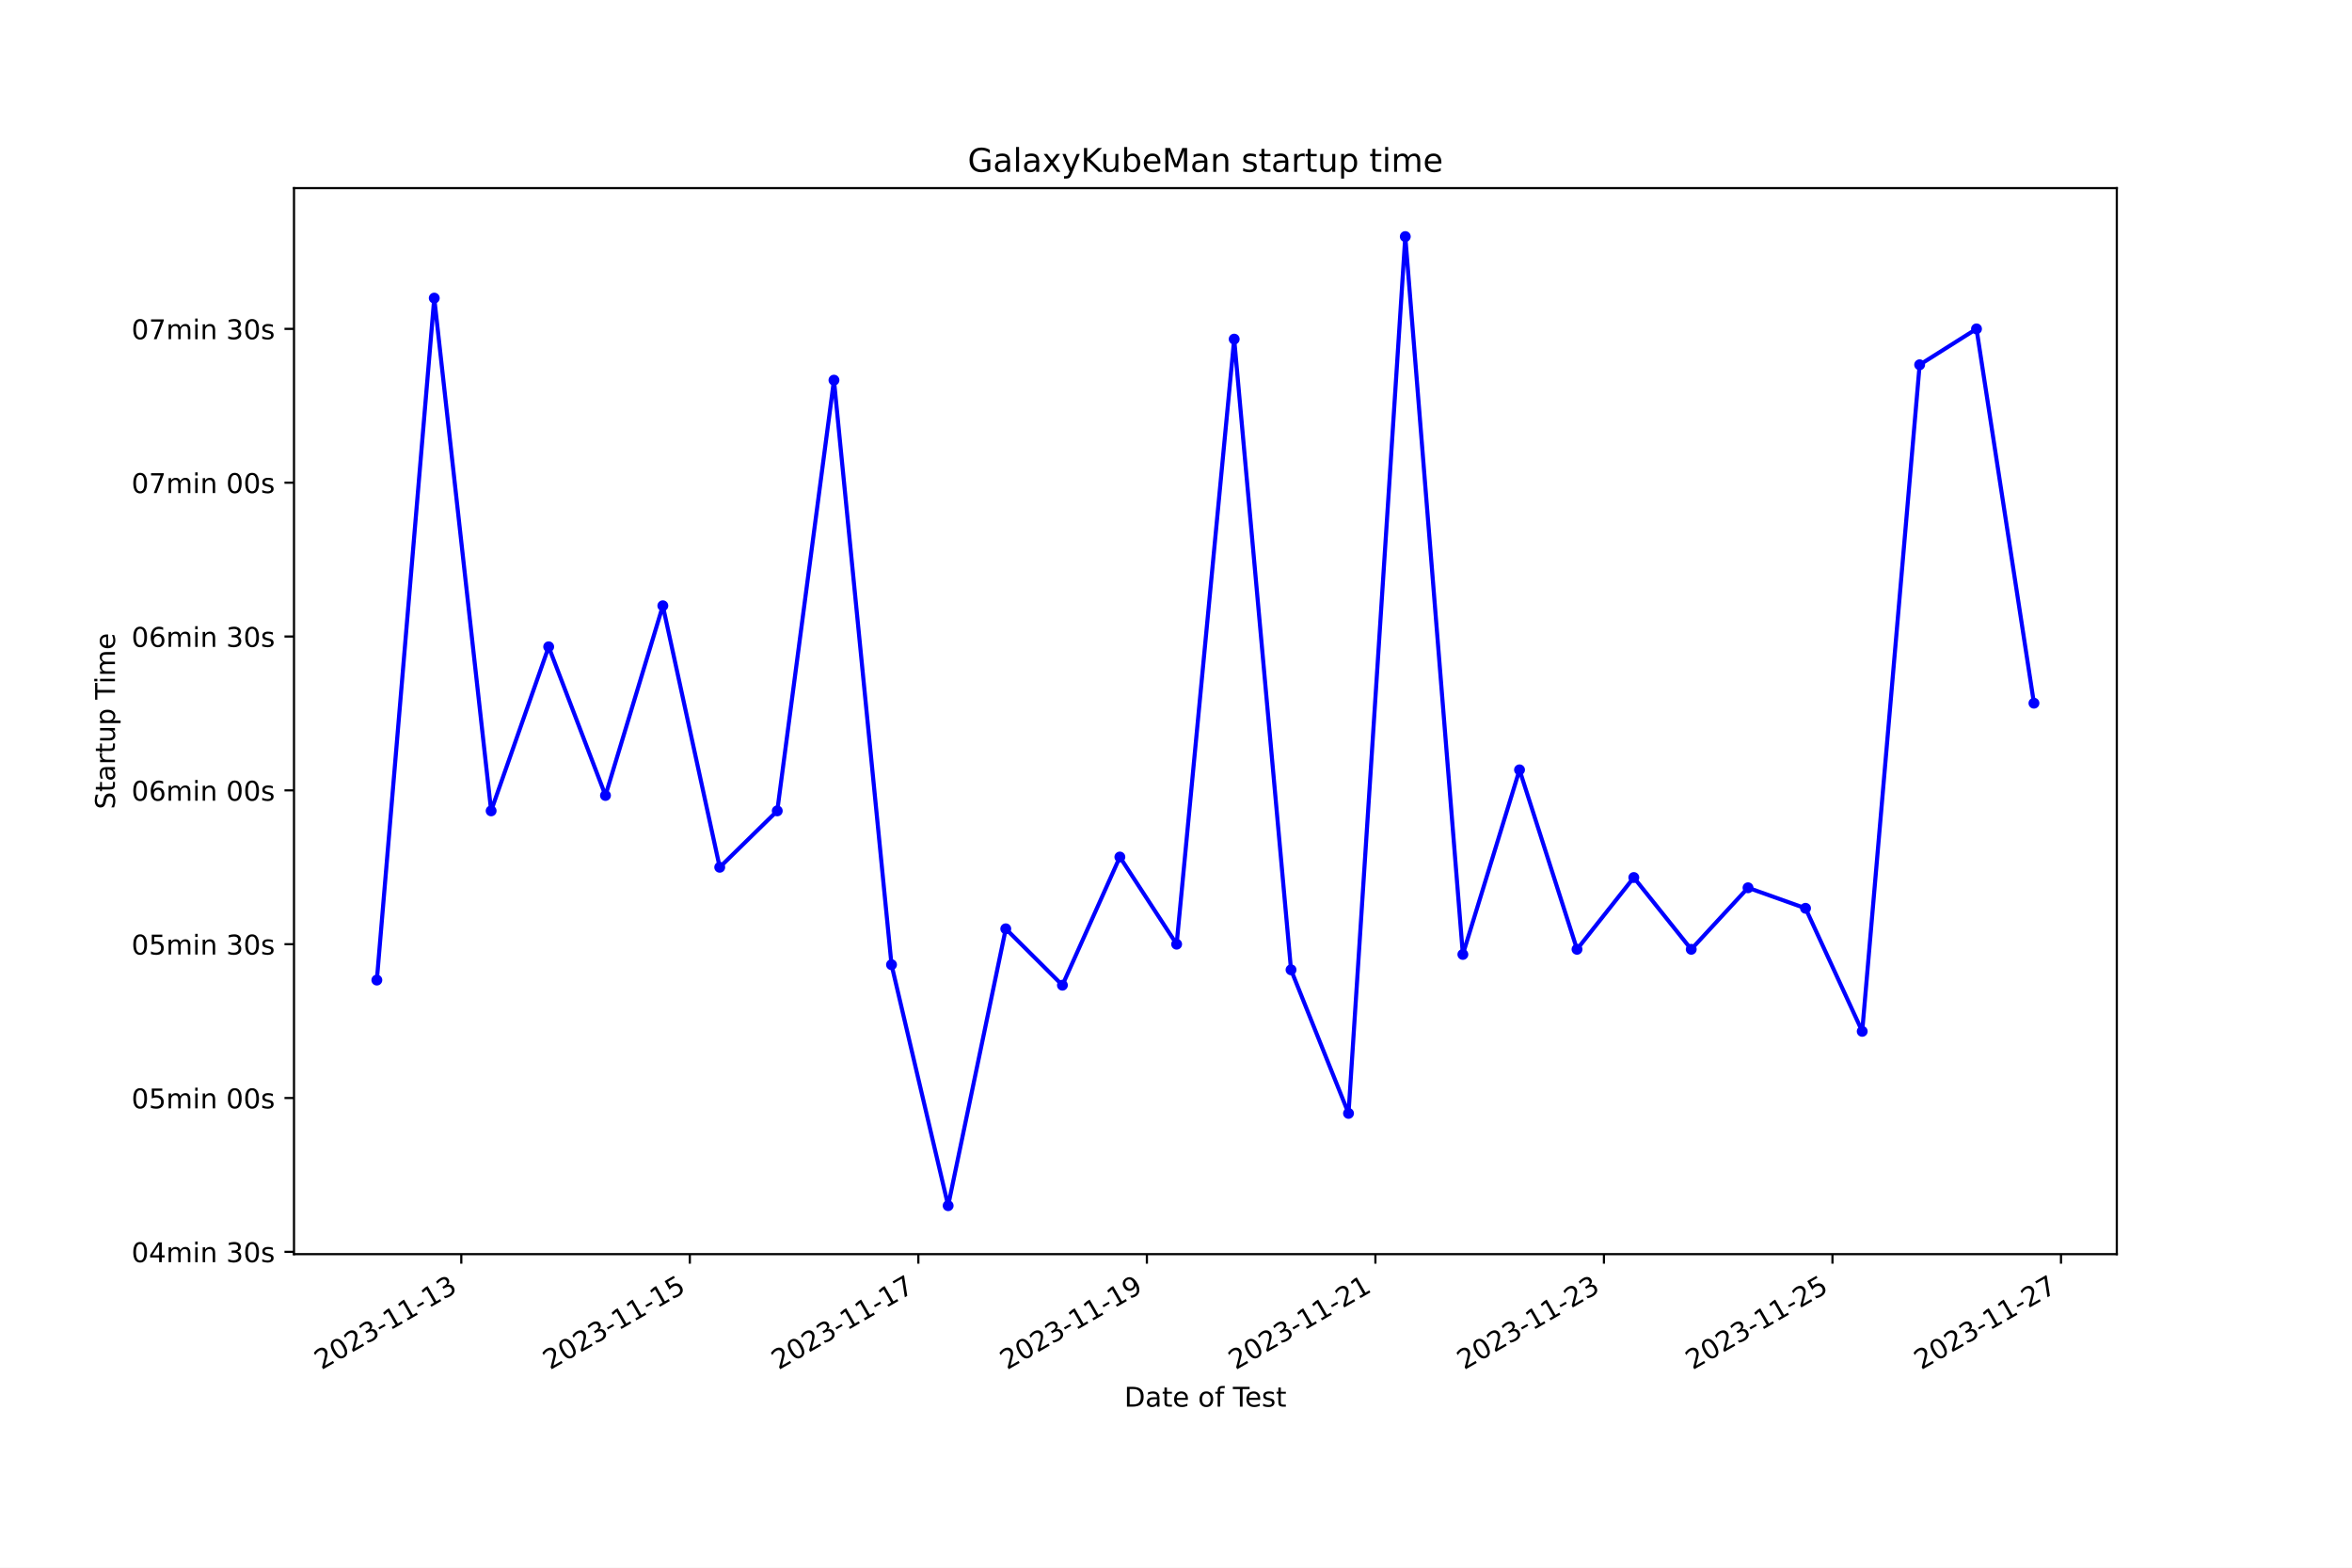
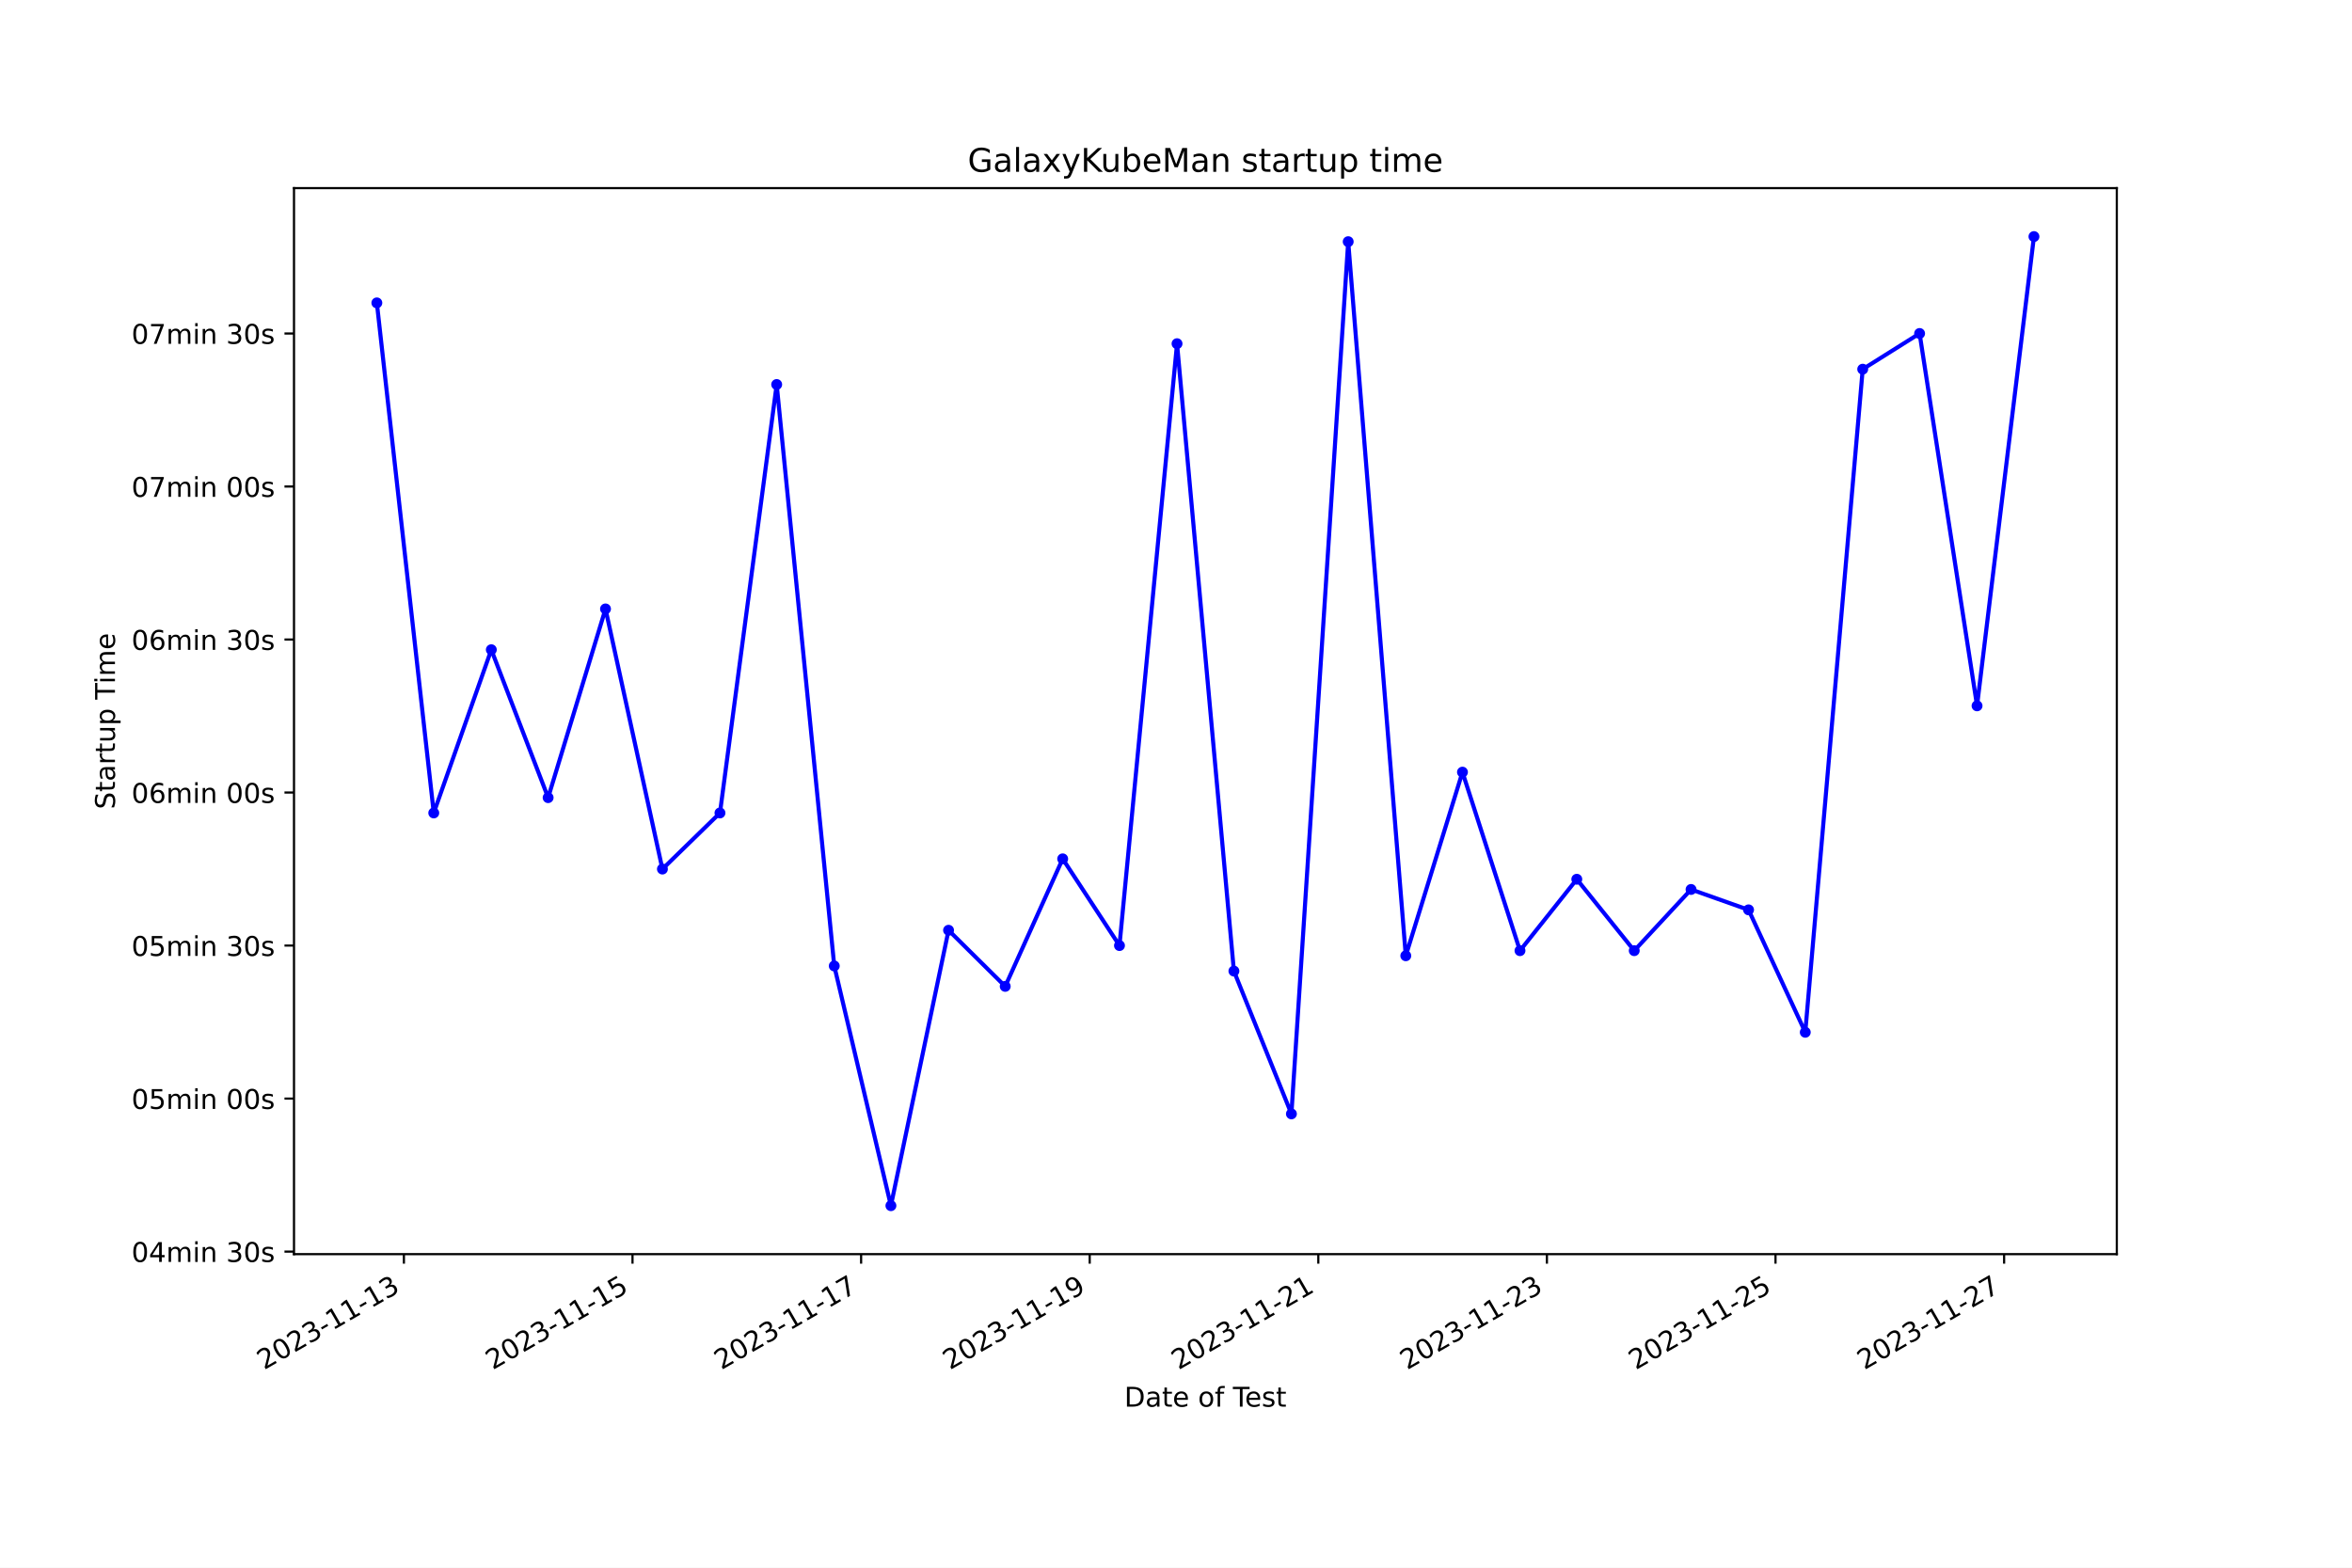
<svg xmlns="http://www.w3.org/2000/svg" xmlns:xlink="http://www.w3.org/1999/xlink" width="864pt" height="576pt" viewBox="0 0 864 576" version="1.1">
  <defs>
    <style type="text/css">*{stroke-linejoin: round; stroke-linecap: butt}</style>
  </defs>
  <g id="figure_1">
    <g id="patch_1">
      <path d="M 0 576  L 864 576  L 864 0  L 0 0  z " style="fill: #ffffff" />
    </g>
    <g id="axes_1">
      <g id="patch_2">
        <path d="M 108 460.8  L 777.6 460.8  L 777.6 69.12  L 108 69.12  z " style="fill: #ffffff" />
      </g>
      <g id="matplotlib.axis_1">
        <g id="xtick_1">
          <g id="line2d_1">
            <defs>
-               <path id="m7577841c46" d="M 0 0  L 0 3.5  " style="stroke: #000000; stroke-width: 0.8" />
+               <path id="m3903ec6f64" d="M 0 0  L 0 3.5  " style="stroke: #000000; stroke-width: 0.8" />
            </defs>
            <g>
-               <use xlink:href="#m7577841c46" x="169.455" y="460.8" style="stroke: #000000; stroke-width: 0.8" />
+               <use xlink:href="#m3903ec6f64" x="148.374" y="460.8" style="stroke: #000000; stroke-width: 0.8" />
            </g>
          </g>
          <g id="text_1">
-             <g transform="translate(118.0859 503.4383) rotate(-30) scale(0.1 -0.1)">
+             <g transform="translate(97.00456 503.4383) rotate(-30) scale(0.1 -0.1)">
              <defs>
                <path id="DejaVuSans-32" d="M 1228 531  L 3431 531  L 3431 0  L 469 0  L 469 531  Q 828 903 1448 1529  Q 2069 2156 2228 2338  Q 2531 2678 2651 2914  Q 2772 3150 2772 3378  Q 2772 3750 2511 3984  Q 2250 4219 1831 4219  Q 1534 4219 1204 4116  Q 875 4013 500 3803  L 500 4441  Q 881 4594 1212 4672  Q 1544 4750 1819 4750  Q 2544 4750 2975 4387  Q 3406 4025 3406 3419  Q 3406 3131 3298 2873  Q 3191 2616 2906 2266  Q 2828 2175 2409 1742  Q 1991 1309 1228 531  z " transform="scale(0.015625)" />
                <path id="DejaVuSans-30" d="M 2034 4250  Q 1547 4250 1301 3770  Q 1056 3291 1056 2328  Q 1056 1369 1301 889  Q 1547 409 2034 409  Q 2525 409 2770 889  Q 3016 1369 3016 2328  Q 3016 3291 2770 3770  Q 2525 4250 2034 4250  z M 2034 4750  Q 2819 4750 3233 4129  Q 3647 3509 3647 2328  Q 3647 1150 3233 529  Q 2819 -91 2034 -91  Q 1250 -91 836 529  Q 422 1150 422 2328  Q 422 3509 836 4129  Q 1250 4750 2034 4750  z " transform="scale(0.015625)" />
                <path id="DejaVuSans-33" d="M 2597 2516  Q 3050 2419 3304 2112  Q 3559 1806 3559 1356  Q 3559 666 3084 287  Q 2609 -91 1734 -91  Q 1441 -91 1130 -33  Q 819 25 488 141  L 488 750  Q 750 597 1062 519  Q 1375 441 1716 441  Q 2309 441 2620 675  Q 2931 909 2931 1356  Q 2931 1769 2642 2001  Q 2353 2234 1838 2234  L 1294 2234  L 1294 2753  L 1863 2753  Q 2328 2753 2575 2939  Q 2822 3125 2822 3475  Q 2822 3834 2567 4026  Q 2313 4219 1838 4219  Q 1578 4219 1281 4162  Q 984 4106 628 3988  L 628 4550  Q 988 4650 1302 4700  Q 1616 4750 1894 4750  Q 2613 4750 3031 4423  Q 3450 4097 3450 3541  Q 3450 3153 3228 2886  Q 3006 2619 2597 2516  z " transform="scale(0.015625)" />
                <path id="DejaVuSans-2d" d="M 313 2009  L 1997 2009  L 1997 1497  L 313 1497  L 313 2009  z " transform="scale(0.015625)" />
                <path id="DejaVuSans-31" d="M 794 531  L 1825 531  L 1825 4091  L 703 3866  L 703 4441  L 1819 4666  L 2450 4666  L 2450 531  L 3481 531  L 3481 0  L 794 0  L 794 531  z " transform="scale(0.015625)" />
              </defs>
              <use xlink:href="#DejaVuSans-32" />
              <use xlink:href="#DejaVuSans-30" x="63.623" />
              <use xlink:href="#DejaVuSans-32" x="127.246" />
              <use xlink:href="#DejaVuSans-33" x="190.869" />
              <use xlink:href="#DejaVuSans-2d" x="254.492" />
              <use xlink:href="#DejaVuSans-31" x="290.576" />
              <use xlink:href="#DejaVuSans-31" x="354.199" />
              <use xlink:href="#DejaVuSans-2d" x="417.822" />
              <use xlink:href="#DejaVuSans-31" x="453.906" />
              <use xlink:href="#DejaVuSans-33" x="517.529" />
            </g>
          </g>
        </g>
        <g id="xtick_2">
          <g id="line2d_2">
            <g>
-               <use xlink:href="#m7577841c46" x="253.405" y="460.8" style="stroke: #000000; stroke-width: 0.8" />
+               <use xlink:href="#m3903ec6f64" x="232.35" y="460.8" style="stroke: #000000; stroke-width: 0.8" />
            </g>
          </g>
          <g id="text_2">
-             <g transform="translate(202.0353 503.4383) rotate(-30) scale(0.1 -0.1)">
+             <g transform="translate(180.9805 503.4383) rotate(-30) scale(0.1 -0.1)">
              <defs>
                <path id="DejaVuSans-35" d="M 691 4666  L 3169 4666  L 3169 4134  L 1269 4134  L 1269 2991  Q 1406 3038 1543 3061  Q 1681 3084 1819 3084  Q 2600 3084 3056 2656  Q 3513 2228 3513 1497  Q 3513 744 3044 326  Q 2575 -91 1722 -91  Q 1428 -91 1123 -41  Q 819 9 494 109  L 494 744  Q 775 591 1075 516  Q 1375 441 1709 441  Q 2250 441 2565 725  Q 2881 1009 2881 1497  Q 2881 1984 2565 2268  Q 2250 2553 1709 2553  Q 1456 2553 1204 2497  Q 953 2441 691 2322  L 691 4666  z " transform="scale(0.015625)" />
              </defs>
              <use xlink:href="#DejaVuSans-32" />
              <use xlink:href="#DejaVuSans-30" x="63.623" />
              <use xlink:href="#DejaVuSans-32" x="127.246" />
              <use xlink:href="#DejaVuSans-33" x="190.869" />
              <use xlink:href="#DejaVuSans-2d" x="254.492" />
              <use xlink:href="#DejaVuSans-31" x="290.576" />
              <use xlink:href="#DejaVuSans-31" x="354.199" />
              <use xlink:href="#DejaVuSans-2d" x="417.822" />
              <use xlink:href="#DejaVuSans-31" x="453.906" />
              <use xlink:href="#DejaVuSans-35" x="517.529" />
            </g>
          </g>
        </g>
        <g id="xtick_3">
          <g id="line2d_3">
            <g>
-               <use xlink:href="#m7577841c46" x="337.354" y="460.8" style="stroke: #000000; stroke-width: 0.8" />
+               <use xlink:href="#m3903ec6f64" x="316.326" y="460.8" style="stroke: #000000; stroke-width: 0.8" />
            </g>
          </g>
          <g id="text_3">
-             <g transform="translate(285.9847 503.4383) rotate(-30) scale(0.1 -0.1)">
+             <g transform="translate(264.9565 503.4383) rotate(-30) scale(0.1 -0.1)">
              <defs>
                <path id="DejaVuSans-37" d="M 525 4666  L 3525 4666  L 3525 4397  L 1831 0  L 1172 0  L 2766 4134  L 525 4134  L 525 4666  z " transform="scale(0.015625)" />
              </defs>
              <use xlink:href="#DejaVuSans-32" />
              <use xlink:href="#DejaVuSans-30" x="63.623" />
              <use xlink:href="#DejaVuSans-32" x="127.246" />
              <use xlink:href="#DejaVuSans-33" x="190.869" />
              <use xlink:href="#DejaVuSans-2d" x="254.492" />
              <use xlink:href="#DejaVuSans-31" x="290.576" />
              <use xlink:href="#DejaVuSans-31" x="354.199" />
              <use xlink:href="#DejaVuSans-2d" x="417.822" />
              <use xlink:href="#DejaVuSans-31" x="453.906" />
              <use xlink:href="#DejaVuSans-37" x="517.529" />
            </g>
          </g>
        </g>
        <g id="xtick_4">
          <g id="line2d_4">
            <g>
-               <use xlink:href="#m7577841c46" x="421.304" y="460.8" style="stroke: #000000; stroke-width: 0.8" />
+               <use xlink:href="#m3903ec6f64" x="400.302" y="460.8" style="stroke: #000000; stroke-width: 0.8" />
            </g>
          </g>
          <g id="text_4">
-             <g transform="translate(369.9341 503.4383) rotate(-30) scale(0.1 -0.1)">
+             <g transform="translate(348.9325 503.4383) rotate(-30) scale(0.1 -0.1)">
              <defs>
                <path id="DejaVuSans-39" d="M 703 97  L 703 672  Q 941 559 1184 500  Q 1428 441 1663 441  Q 2288 441 2617 861  Q 2947 1281 2994 2138  Q 2813 1869 2534 1725  Q 2256 1581 1919 1581  Q 1219 1581 811 2004  Q 403 2428 403 3163  Q 403 3881 828 4315  Q 1253 4750 1959 4750  Q 2769 4750 3195 4129  Q 3622 3509 3622 2328  Q 3622 1225 3098 567  Q 2575 -91 1691 -91  Q 1453 -91 1209 -44  Q 966 3 703 97  z M 1959 2075  Q 2384 2075 2632 2365  Q 2881 2656 2881 3163  Q 2881 3666 2632 3958  Q 2384 4250 1959 4250  Q 1534 4250 1286 3958  Q 1038 3666 1038 3163  Q 1038 2656 1286 2365  Q 1534 2075 1959 2075  z " transform="scale(0.015625)" />
              </defs>
              <use xlink:href="#DejaVuSans-32" />
              <use xlink:href="#DejaVuSans-30" x="63.623" />
              <use xlink:href="#DejaVuSans-32" x="127.246" />
              <use xlink:href="#DejaVuSans-33" x="190.869" />
              <use xlink:href="#DejaVuSans-2d" x="254.492" />
              <use xlink:href="#DejaVuSans-31" x="290.576" />
              <use xlink:href="#DejaVuSans-31" x="354.199" />
              <use xlink:href="#DejaVuSans-2d" x="417.822" />
              <use xlink:href="#DejaVuSans-31" x="453.906" />
              <use xlink:href="#DejaVuSans-39" x="517.529" />
            </g>
          </g>
        </g>
        <g id="xtick_5">
          <g id="line2d_5">
            <g>
-               <use xlink:href="#m7577841c46" x="505.253" y="460.8" style="stroke: #000000; stroke-width: 0.8" />
+               <use xlink:href="#m3903ec6f64" x="484.278" y="460.8" style="stroke: #000000; stroke-width: 0.8" />
            </g>
          </g>
          <g id="text_5">
-             <g transform="translate(453.8834 503.4383) rotate(-30) scale(0.1 -0.1)">
+             <g transform="translate(432.9085 503.4383) rotate(-30) scale(0.1 -0.1)">
              <use xlink:href="#DejaVuSans-32" />
              <use xlink:href="#DejaVuSans-30" x="63.623" />
              <use xlink:href="#DejaVuSans-32" x="127.246" />
              <use xlink:href="#DejaVuSans-33" x="190.869" />
              <use xlink:href="#DejaVuSans-2d" x="254.492" />
              <use xlink:href="#DejaVuSans-31" x="290.576" />
              <use xlink:href="#DejaVuSans-31" x="354.199" />
              <use xlink:href="#DejaVuSans-2d" x="417.822" />
              <use xlink:href="#DejaVuSans-32" x="453.906" />
              <use xlink:href="#DejaVuSans-31" x="517.529" />
            </g>
          </g>
        </g>
        <g id="xtick_6">
          <g id="line2d_6">
            <g>
-               <use xlink:href="#m7577841c46" x="589.202" y="460.8" style="stroke: #000000; stroke-width: 0.8" />
+               <use xlink:href="#m3903ec6f64" x="568.254" y="460.8" style="stroke: #000000; stroke-width: 0.8" />
            </g>
          </g>
          <g id="text_6">
-             <g transform="translate(537.8328 503.4383) rotate(-30) scale(0.1 -0.1)">
+             <g transform="translate(516.8845 503.4383) rotate(-30) scale(0.1 -0.1)">
              <use xlink:href="#DejaVuSans-32" />
              <use xlink:href="#DejaVuSans-30" x="63.623" />
              <use xlink:href="#DejaVuSans-32" x="127.246" />
              <use xlink:href="#DejaVuSans-33" x="190.869" />
              <use xlink:href="#DejaVuSans-2d" x="254.492" />
              <use xlink:href="#DejaVuSans-31" x="290.576" />
              <use xlink:href="#DejaVuSans-31" x="354.199" />
              <use xlink:href="#DejaVuSans-2d" x="417.822" />
              <use xlink:href="#DejaVuSans-32" x="453.906" />
              <use xlink:href="#DejaVuSans-33" x="517.529" />
            </g>
          </g>
        </g>
        <g id="xtick_7">
          <g id="line2d_7">
            <g>
-               <use xlink:href="#m7577841c46" x="673.152" y="460.8" style="stroke: #000000; stroke-width: 0.8" />
+               <use xlink:href="#m3903ec6f64" x="652.23" y="460.8" style="stroke: #000000; stroke-width: 0.8" />
            </g>
          </g>
          <g id="text_7">
-             <g transform="translate(621.7822 503.4383) rotate(-30) scale(0.1 -0.1)">
+             <g transform="translate(600.8605 503.4383) rotate(-30) scale(0.1 -0.1)">
              <use xlink:href="#DejaVuSans-32" />
              <use xlink:href="#DejaVuSans-30" x="63.623" />
              <use xlink:href="#DejaVuSans-32" x="127.246" />
              <use xlink:href="#DejaVuSans-33" x="190.869" />
              <use xlink:href="#DejaVuSans-2d" x="254.492" />
              <use xlink:href="#DejaVuSans-31" x="290.576" />
              <use xlink:href="#DejaVuSans-31" x="354.199" />
              <use xlink:href="#DejaVuSans-2d" x="417.822" />
              <use xlink:href="#DejaVuSans-32" x="453.906" />
              <use xlink:href="#DejaVuSans-35" x="517.529" />
            </g>
          </g>
        </g>
        <g id="xtick_8">
          <g id="line2d_8">
            <g>
-               <use xlink:href="#m7577841c46" x="757.101" y="460.8" style="stroke: #000000; stroke-width: 0.8" />
+               <use xlink:href="#m3903ec6f64" x="736.206" y="460.8" style="stroke: #000000; stroke-width: 0.8" />
            </g>
          </g>
          <g id="text_8">
-             <g transform="translate(705.7316 503.4383) rotate(-30) scale(0.1 -0.1)">
+             <g transform="translate(684.8365 503.4383) rotate(-30) scale(0.1 -0.1)">
              <use xlink:href="#DejaVuSans-32" />
              <use xlink:href="#DejaVuSans-30" x="63.623" />
              <use xlink:href="#DejaVuSans-32" x="127.246" />
              <use xlink:href="#DejaVuSans-33" x="190.869" />
              <use xlink:href="#DejaVuSans-2d" x="254.492" />
              <use xlink:href="#DejaVuSans-31" x="290.576" />
              <use xlink:href="#DejaVuSans-31" x="354.199" />
              <use xlink:href="#DejaVuSans-2d" x="417.822" />
              <use xlink:href="#DejaVuSans-32" x="453.906" />
              <use xlink:href="#DejaVuSans-37" x="517.529" />
            </g>
          </g>
        </g>
        <g id="text_9">
          <g transform="translate(413.0063 516.8378) scale(0.1 -0.1)">
            <defs>
              <path id="DejaVuSans-44" d="M 1259 4147  L 1259 519  L 2022 519  Q 2988 519 3436 956  Q 3884 1394 3884 2338  Q 3884 3275 3436 3711  Q 2988 4147 2022 4147  L 1259 4147  z M 628 4666  L 1925 4666  Q 3281 4666 3915 4102  Q 4550 3538 4550 2338  Q 4550 1131 3912 565  Q 3275 0 1925 0  L 628 0  L 628 4666  z " transform="scale(0.015625)" />
              <path id="DejaVuSans-61" d="M 2194 1759  Q 1497 1759 1228 1600  Q 959 1441 959 1056  Q 959 750 1161 570  Q 1363 391 1709 391  Q 2188 391 2477 730  Q 2766 1069 2766 1631  L 2766 1759  L 2194 1759  z M 3341 1997  L 3341 0  L 2766 0  L 2766 531  Q 2569 213 2275 61  Q 1981 -91 1556 -91  Q 1019 -91 701 211  Q 384 513 384 1019  Q 384 1609 779 1909  Q 1175 2209 1959 2209  L 2766 2209  L 2766 2266  Q 2766 2663 2505 2880  Q 2244 3097 1772 3097  Q 1472 3097 1187 3025  Q 903 2953 641 2809  L 641 3341  Q 956 3463 1253 3523  Q 1550 3584 1831 3584  Q 2591 3584 2966 3190  Q 3341 2797 3341 1997  z " transform="scale(0.015625)" />
              <path id="DejaVuSans-74" d="M 1172 4494  L 1172 3500  L 2356 3500  L 2356 3053  L 1172 3053  L 1172 1153  Q 1172 725 1289 603  Q 1406 481 1766 481  L 2356 481  L 2356 0  L 1766 0  Q 1100 0 847 248  Q 594 497 594 1153  L 594 3053  L 172 3053  L 172 3500  L 594 3500  L 594 4494  L 1172 4494  z " transform="scale(0.015625)" />
              <path id="DejaVuSans-65" d="M 3597 1894  L 3597 1613  L 953 1613  Q 991 1019 1311 708  Q 1631 397 2203 397  Q 2534 397 2845 478  Q 3156 559 3463 722  L 3463 178  Q 3153 47 2828 -22  Q 2503 -91 2169 -91  Q 1331 -91 842 396  Q 353 884 353 1716  Q 353 2575 817 3079  Q 1281 3584 2069 3584  Q 2775 3584 3186 3129  Q 3597 2675 3597 1894  z M 3022 2063  Q 3016 2534 2758 2815  Q 2500 3097 2075 3097  Q 1594 3097 1305 2825  Q 1016 2553 972 2059  L 3022 2063  z " transform="scale(0.015625)" />
              <path id="DejaVuSans-20" transform="scale(0.015625)" />
              <path id="DejaVuSans-6f" d="M 1959 3097  Q 1497 3097 1228 2736  Q 959 2375 959 1747  Q 959 1119 1226 758  Q 1494 397 1959 397  Q 2419 397 2687 759  Q 2956 1122 2956 1747  Q 2956 2369 2687 2733  Q 2419 3097 1959 3097  z M 1959 3584  Q 2709 3584 3137 3096  Q 3566 2609 3566 1747  Q 3566 888 3137 398  Q 2709 -91 1959 -91  Q 1206 -91 779 398  Q 353 888 353 1747  Q 353 2609 779 3096  Q 1206 3584 1959 3584  z " transform="scale(0.015625)" />
              <path id="DejaVuSans-66" d="M 2375 4863  L 2375 4384  L 1825 4384  Q 1516 4384 1395 4259  Q 1275 4134 1275 3809  L 1275 3500  L 2222 3500  L 2222 3053  L 1275 3053  L 1275 0  L 697 0  L 697 3053  L 147 3053  L 147 3500  L 697 3500  L 697 3744  Q 697 4328 969 4595  Q 1241 4863 1831 4863  L 2375 4863  z " transform="scale(0.015625)" />
              <path id="DejaVuSans-54" d="M -19 4666  L 3928 4666  L 3928 4134  L 2272 4134  L 2272 0  L 1638 0  L 1638 4134  L -19 4134  L -19 4666  z " transform="scale(0.015625)" />
              <path id="DejaVuSans-73" d="M 2834 3397  L 2834 2853  Q 2591 2978 2328 3040  Q 2066 3103 1784 3103  Q 1356 3103 1142 2972  Q 928 2841 928 2578  Q 928 2378 1081 2264  Q 1234 2150 1697 2047  L 1894 2003  Q 2506 1872 2764 1633  Q 3022 1394 3022 966  Q 3022 478 2636 193  Q 2250 -91 1575 -91  Q 1294 -91 989 -36  Q 684 19 347 128  L 347 722  Q 666 556 975 473  Q 1284 391 1588 391  Q 1994 391 2212 530  Q 2431 669 2431 922  Q 2431 1156 2273 1281  Q 2116 1406 1581 1522  L 1381 1569  Q 847 1681 609 1914  Q 372 2147 372 2553  Q 372 3047 722 3315  Q 1072 3584 1716 3584  Q 2034 3584 2315 3537  Q 2597 3491 2834 3397  z " transform="scale(0.015625)" />
            </defs>
            <use xlink:href="#DejaVuSans-44" />
            <use xlink:href="#DejaVuSans-61" x="77.002" />
            <use xlink:href="#DejaVuSans-74" x="138.281" />
            <use xlink:href="#DejaVuSans-65" x="177.49" />
            <use xlink:href="#DejaVuSans-20" x="239.014" />
            <use xlink:href="#DejaVuSans-6f" x="270.801" />
            <use xlink:href="#DejaVuSans-66" x="331.982" />
            <use xlink:href="#DejaVuSans-20" x="367.188" />
            <use xlink:href="#DejaVuSans-54" x="398.975" />
            <use xlink:href="#DejaVuSans-65" x="443.059" />
            <use xlink:href="#DejaVuSans-73" x="504.582" />
            <use xlink:href="#DejaVuSans-74" x="556.682" />
          </g>
        </g>
      </g>
      <g id="matplotlib.axis_2">
        <g id="ytick_1">
          <g id="line2d_9">
            <defs>
-               <path id="mec2af319f7" d="M 0 0  L -3.5 0  " style="stroke: #000000; stroke-width: 0.8" />
+               <path id="m92d0e303d1" d="M 0 0  L -3.5 0  " style="stroke: #000000; stroke-width: 0.8" />
            </defs>
            <g>
-               <use xlink:href="#mec2af319f7" x="108" y="459.952" style="stroke: #000000; stroke-width: 0.8" />
+               <use xlink:href="#m92d0e303d1" x="108" y="459.863" style="stroke: #000000; stroke-width: 0.8" />
            </g>
          </g>
          <g id="text_10">
-             <g transform="translate(48.30625 463.7514) scale(0.1 -0.1)">
+             <g transform="translate(48.30625 463.6622) scale(0.1 -0.1)">
              <defs>
                <path id="DejaVuSans-34" d="M 2419 4116  L 825 1625  L 2419 1625  L 2419 4116  z M 2253 4666  L 3047 4666  L 3047 1625  L 3713 1625  L 3713 1100  L 3047 1100  L 3047 0  L 2419 0  L 2419 1100  L 313 1100  L 313 1709  L 2253 4666  z " transform="scale(0.015625)" />
                <path id="DejaVuSans-6d" d="M 3328 2828  Q 3544 3216 3844 3400  Q 4144 3584 4550 3584  Q 5097 3584 5394 3201  Q 5691 2819 5691 2113  L 5691 0  L 5113 0  L 5113 2094  Q 5113 2597 4934 2840  Q 4756 3084 4391 3084  Q 3944 3084 3684 2787  Q 3425 2491 3425 1978  L 3425 0  L 2847 0  L 2847 2094  Q 2847 2600 2669 2842  Q 2491 3084 2119 3084  Q 1678 3084 1418 2786  Q 1159 2488 1159 1978  L 1159 0  L 581 0  L 581 3500  L 1159 3500  L 1159 2956  Q 1356 3278 1631 3431  Q 1906 3584 2284 3584  Q 2666 3584 2933 3390  Q 3200 3197 3328 2828  z " transform="scale(0.015625)" />
                <path id="DejaVuSans-69" d="M 603 3500  L 1178 3500  L 1178 0  L 603 0  L 603 3500  z M 603 4863  L 1178 4863  L 1178 4134  L 603 4134  L 603 4863  z " transform="scale(0.015625)" />
                <path id="DejaVuSans-6e" d="M 3513 2113  L 3513 0  L 2938 0  L 2938 2094  Q 2938 2591 2744 2837  Q 2550 3084 2163 3084  Q 1697 3084 1428 2787  Q 1159 2491 1159 1978  L 1159 0  L 581 0  L 581 3500  L 1159 3500  L 1159 2956  Q 1366 3272 1645 3428  Q 1925 3584 2291 3584  Q 2894 3584 3203 3211  Q 3513 2838 3513 2113  z " transform="scale(0.015625)" />
              </defs>
              <use xlink:href="#DejaVuSans-30" />
              <use xlink:href="#DejaVuSans-34" x="63.623" />
              <use xlink:href="#DejaVuSans-6d" x="127.246" />
              <use xlink:href="#DejaVuSans-69" x="224.658" />
              <use xlink:href="#DejaVuSans-6e" x="252.441" />
              <use xlink:href="#DejaVuSans-20" x="315.82" />
              <use xlink:href="#DejaVuSans-33" x="347.607" />
              <use xlink:href="#DejaVuSans-30" x="411.23" />
              <use xlink:href="#DejaVuSans-73" x="474.854" />
            </g>
          </g>
        </g>
        <g id="ytick_2">
          <g id="line2d_10">
            <g>
-               <use xlink:href="#mec2af319f7" x="108" y="403.433" style="stroke: #000000; stroke-width: 0.8" />
+               <use xlink:href="#m92d0e303d1" x="108" y="403.641" style="stroke: #000000; stroke-width: 0.8" />
            </g>
          </g>
          <g id="text_11">
-             <g transform="translate(48.30625 407.2319) scale(0.1 -0.1)">
+             <g transform="translate(48.30625 407.4402) scale(0.1 -0.1)">
              <use xlink:href="#DejaVuSans-30" />
              <use xlink:href="#DejaVuSans-35" x="63.623" />
              <use xlink:href="#DejaVuSans-6d" x="127.246" />
              <use xlink:href="#DejaVuSans-69" x="224.658" />
              <use xlink:href="#DejaVuSans-6e" x="252.441" />
              <use xlink:href="#DejaVuSans-20" x="315.82" />
              <use xlink:href="#DejaVuSans-30" x="347.607" />
              <use xlink:href="#DejaVuSans-30" x="411.23" />
              <use xlink:href="#DejaVuSans-73" x="474.854" />
            </g>
          </g>
        </g>
        <g id="ytick_3">
          <g id="line2d_11">
            <g>
-               <use xlink:href="#mec2af319f7" x="108" y="346.913" style="stroke: #000000; stroke-width: 0.8" />
+               <use xlink:href="#m92d0e303d1" x="108" y="347.419" style="stroke: #000000; stroke-width: 0.8" />
            </g>
          </g>
          <g id="text_12">
-             <g transform="translate(48.30625 350.7125) scale(0.1 -0.1)">
+             <g transform="translate(48.30625 351.2182) scale(0.1 -0.1)">
              <use xlink:href="#DejaVuSans-30" />
              <use xlink:href="#DejaVuSans-35" x="63.623" />
              <use xlink:href="#DejaVuSans-6d" x="127.246" />
              <use xlink:href="#DejaVuSans-69" x="224.658" />
              <use xlink:href="#DejaVuSans-6e" x="252.441" />
              <use xlink:href="#DejaVuSans-20" x="315.82" />
              <use xlink:href="#DejaVuSans-33" x="347.607" />
              <use xlink:href="#DejaVuSans-30" x="411.23" />
              <use xlink:href="#DejaVuSans-73" x="474.854" />
            </g>
          </g>
        </g>
        <g id="ytick_4">
          <g id="line2d_12">
            <g>
-               <use xlink:href="#mec2af319f7" x="108" y="290.394" style="stroke: #000000; stroke-width: 0.8" />
+               <use xlink:href="#m92d0e303d1" x="108" y="291.197" style="stroke: #000000; stroke-width: 0.8" />
            </g>
          </g>
          <g id="text_13">
-             <g transform="translate(48.30625 294.193) scale(0.1 -0.1)">
+             <g transform="translate(48.30625 294.9962) scale(0.1 -0.1)">
              <defs>
                <path id="DejaVuSans-36" d="M 2113 2584  Q 1688 2584 1439 2293  Q 1191 2003 1191 1497  Q 1191 994 1439 701  Q 1688 409 2113 409  Q 2538 409 2786 701  Q 3034 994 3034 1497  Q 3034 2003 2786 2293  Q 2538 2584 2113 2584  z M 3366 4563  L 3366 3988  Q 3128 4100 2886 4159  Q 2644 4219 2406 4219  Q 1781 4219 1451 3797  Q 1122 3375 1075 2522  Q 1259 2794 1537 2939  Q 1816 3084 2150 3084  Q 2853 3084 3261 2657  Q 3669 2231 3669 1497  Q 3669 778 3244 343  Q 2819 -91 2113 -91  Q 1303 -91 875 529  Q 447 1150 447 2328  Q 447 3434 972 4092  Q 1497 4750 2381 4750  Q 2619 4750 2861 4703  Q 3103 4656 3366 4563  z " transform="scale(0.015625)" />
              </defs>
              <use xlink:href="#DejaVuSans-30" />
              <use xlink:href="#DejaVuSans-36" x="63.623" />
              <use xlink:href="#DejaVuSans-6d" x="127.246" />
              <use xlink:href="#DejaVuSans-69" x="224.658" />
              <use xlink:href="#DejaVuSans-6e" x="252.441" />
              <use xlink:href="#DejaVuSans-20" x="315.82" />
              <use xlink:href="#DejaVuSans-30" x="347.607" />
              <use xlink:href="#DejaVuSans-30" x="411.23" />
              <use xlink:href="#DejaVuSans-73" x="474.854" />
            </g>
          </g>
        </g>
        <g id="ytick_5">
          <g id="line2d_13">
            <g>
-               <use xlink:href="#mec2af319f7" x="108" y="233.874" style="stroke: #000000; stroke-width: 0.8" />
+               <use xlink:href="#m92d0e303d1" x="108" y="234.975" style="stroke: #000000; stroke-width: 0.8" />
            </g>
          </g>
          <g id="text_14">
-             <g transform="translate(48.30625 237.6735) scale(0.1 -0.1)">
+             <g transform="translate(48.30625 238.7741) scale(0.1 -0.1)">
              <use xlink:href="#DejaVuSans-30" />
              <use xlink:href="#DejaVuSans-36" x="63.623" />
              <use xlink:href="#DejaVuSans-6d" x="127.246" />
              <use xlink:href="#DejaVuSans-69" x="224.658" />
              <use xlink:href="#DejaVuSans-6e" x="252.441" />
              <use xlink:href="#DejaVuSans-20" x="315.82" />
              <use xlink:href="#DejaVuSans-33" x="347.607" />
              <use xlink:href="#DejaVuSans-30" x="411.23" />
              <use xlink:href="#DejaVuSans-73" x="474.854" />
            </g>
          </g>
        </g>
        <g id="ytick_6">
          <g id="line2d_14">
            <g>
-               <use xlink:href="#mec2af319f7" x="108" y="177.355" style="stroke: #000000; stroke-width: 0.8" />
+               <use xlink:href="#m92d0e303d1" x="108" y="178.753" style="stroke: #000000; stroke-width: 0.8" />
            </g>
          </g>
          <g id="text_15">
-             <g transform="translate(48.30625 181.154) scale(0.1 -0.1)">
+             <g transform="translate(48.30625 182.5521) scale(0.1 -0.1)">
              <use xlink:href="#DejaVuSans-30" />
              <use xlink:href="#DejaVuSans-37" x="63.623" />
              <use xlink:href="#DejaVuSans-6d" x="127.246" />
              <use xlink:href="#DejaVuSans-69" x="224.658" />
              <use xlink:href="#DejaVuSans-6e" x="252.441" />
              <use xlink:href="#DejaVuSans-20" x="315.82" />
              <use xlink:href="#DejaVuSans-30" x="347.607" />
              <use xlink:href="#DejaVuSans-30" x="411.23" />
              <use xlink:href="#DejaVuSans-73" x="474.854" />
            </g>
          </g>
        </g>
        <g id="ytick_7">
          <g id="line2d_15">
            <g>
-               <use xlink:href="#mec2af319f7" x="108" y="120.835" style="stroke: #000000; stroke-width: 0.8" />
+               <use xlink:href="#m92d0e303d1" x="108" y="122.531" style="stroke: #000000; stroke-width: 0.8" />
            </g>
          </g>
          <g id="text_16">
-             <g transform="translate(48.30625 124.6345) scale(0.1 -0.1)">
+             <g transform="translate(48.30625 126.3301) scale(0.1 -0.1)">
              <use xlink:href="#DejaVuSans-30" />
              <use xlink:href="#DejaVuSans-37" x="63.623" />
              <use xlink:href="#DejaVuSans-6d" x="127.246" />
              <use xlink:href="#DejaVuSans-69" x="224.658" />
              <use xlink:href="#DejaVuSans-6e" x="252.441" />
              <use xlink:href="#DejaVuSans-20" x="315.82" />
              <use xlink:href="#DejaVuSans-33" x="347.607" />
              <use xlink:href="#DejaVuSans-30" x="411.23" />
              <use xlink:href="#DejaVuSans-73" x="474.854" />
            </g>
          </g>
        </g>
        <g id="text_17">
          <g transform="translate(42.22656 297.3397) rotate(-90) scale(0.1 -0.1)">
            <defs>
              <path id="DejaVuSans-53" d="M 3425 4513  L 3425 3897  Q 3066 4069 2747 4153  Q 2428 4238 2131 4238  Q 1616 4238 1336 4038  Q 1056 3838 1056 3469  Q 1056 3159 1242 3001  Q 1428 2844 1947 2747  L 2328 2669  Q 3034 2534 3370 2195  Q 3706 1856 3706 1288  Q 3706 609 3251 259  Q 2797 -91 1919 -91  Q 1588 -91 1214 -16  Q 841 59 441 206  L 441 856  Q 825 641 1194 531  Q 1563 422 1919 422  Q 2459 422 2753 634  Q 3047 847 3047 1241  Q 3047 1584 2836 1778  Q 2625 1972 2144 2069  L 1759 2144  Q 1053 2284 737 2584  Q 422 2884 422 3419  Q 422 4038 858 4394  Q 1294 4750 2059 4750  Q 2388 4750 2728 4690  Q 3069 4631 3425 4513  z " transform="scale(0.015625)" />
              <path id="DejaVuSans-72" d="M 2631 2963  Q 2534 3019 2420 3045  Q 2306 3072 2169 3072  Q 1681 3072 1420 2755  Q 1159 2438 1159 1844  L 1159 0  L 581 0  L 581 3500  L 1159 3500  L 1159 2956  Q 1341 3275 1631 3429  Q 1922 3584 2338 3584  Q 2397 3584 2469 3576  Q 2541 3569 2628 3553  L 2631 2963  z " transform="scale(0.015625)" />
              <path id="DejaVuSans-75" d="M 544 1381  L 544 3500  L 1119 3500  L 1119 1403  Q 1119 906 1312 657  Q 1506 409 1894 409  Q 2359 409 2629 706  Q 2900 1003 2900 1516  L 2900 3500  L 3475 3500  L 3475 0  L 2900 0  L 2900 538  Q 2691 219 2414 64  Q 2138 -91 1772 -91  Q 1169 -91 856 284  Q 544 659 544 1381  z M 1991 3584  L 1991 3584  z " transform="scale(0.015625)" />
              <path id="DejaVuSans-70" d="M 1159 525  L 1159 -1331  L 581 -1331  L 581 3500  L 1159 3500  L 1159 2969  Q 1341 3281 1617 3432  Q 1894 3584 2278 3584  Q 2916 3584 3314 3078  Q 3713 2572 3713 1747  Q 3713 922 3314 415  Q 2916 -91 2278 -91  Q 1894 -91 1617 61  Q 1341 213 1159 525  z M 3116 1747  Q 3116 2381 2855 2742  Q 2594 3103 2138 3103  Q 1681 3103 1420 2742  Q 1159 2381 1159 1747  Q 1159 1113 1420 752  Q 1681 391 2138 391  Q 2594 391 2855 752  Q 3116 1113 3116 1747  z " transform="scale(0.015625)" />
            </defs>
            <use xlink:href="#DejaVuSans-53" />
            <use xlink:href="#DejaVuSans-74" x="63.477" />
            <use xlink:href="#DejaVuSans-61" x="102.686" />
            <use xlink:href="#DejaVuSans-72" x="163.965" />
            <use xlink:href="#DejaVuSans-74" x="205.078" />
            <use xlink:href="#DejaVuSans-75" x="244.287" />
            <use xlink:href="#DejaVuSans-70" x="307.666" />
            <use xlink:href="#DejaVuSans-20" x="371.143" />
            <use xlink:href="#DejaVuSans-54" x="402.93" />
            <use xlink:href="#DejaVuSans-69" x="460.889" />
            <use xlink:href="#DejaVuSans-6d" x="488.672" />
            <use xlink:href="#DejaVuSans-65" x="586.084" />
          </g>
        </g>
      </g>
      <g id="line2d_16">
-         <path d="M 747.164 258.366  L 726.064 120.835  L 705.176 134.023  L 684.08 378.941  L 663.254 333.725  L 642.134 326.189  L 621.27 348.797  L 600.178 322.421  L 579.314 348.797  L 558.191 282.858  L 537.379 350.681  L 516.229 86.924  L 495.375 409.085  L 474.256 356.333  L 453.373 124.603  L 432.234 346.913  L 411.378 314.886  L 390.278 361.985  L 369.467 341.261  L 348.3 442.996  L 327.495 354.449  L 306.352 139.675  L 285.523 297.93  L 264.388 318.654  L 243.49 222.57  L 222.42 292.278  L 201.555 237.642  L 180.418 297.93  L 159.521 109.531  L 138.436 360.101  " clip-path="url(#p2f27388b12)" style="fill: none; stroke: #0000ff; stroke-width: 1.5; stroke-linecap: square" />
+         <path d="M 747.164 86.924  L 726.265 259.338  L 705.159 122.531  L 684.264 135.649  L 663.162 379.278  L 642.329 334.3  L 621.202 326.804  L 600.332 349.293  L 579.234 323.056  L 558.363 349.293  L 537.233 283.701  L 516.414 351.167  L 495.258 88.798  L 474.397 409.263  L 453.271 356.789  L 432.382 126.279  L 411.236 347.419  L 390.374 315.56  L 369.266 362.411  L 348.449 341.797  L 327.275 442.996  L 306.464 354.915  L 285.314 141.272  L 264.478 298.693  L 243.337 319.308  L 222.432 223.731  L 201.355 293.071  L 180.484 238.723  L 159.34 298.693  L 138.436 111.287  " clip-path="url(#p4cf8df3517)" style="fill: none; stroke: #0000ff; stroke-width: 1.5; stroke-linecap: square" />
        <defs>
-           <path id="mca0359aab3" d="M 0 1.5  C 0.398 1.5 0.779 1.342 1.061 1.061  C 1.342 0.779 1.5 0.398 1.5 0  C 1.5 -0.398 1.342 -0.779 1.061 -1.061  C 0.779 -1.342 0.398 -1.5 0 -1.5  C -0.398 -1.5 -0.779 -1.342 -1.061 -1.061  C -1.342 -0.779 -1.5 -0.398 -1.5 0  C -1.5 0.398 -1.342 0.779 -1.061 1.061  C -0.779 1.342 -0.398 1.5 0 1.5  z " style="stroke: #0000ff" />
+           <path id="m2b0e8d0abf" d="M 0 1.5  C 0.398 1.5 0.779 1.342 1.061 1.061  C 1.342 0.779 1.5 0.398 1.5 0  C 1.5 -0.398 1.342 -0.779 1.061 -1.061  C 0.779 -1.342 0.398 -1.5 0 -1.5  C -0.398 -1.5 -0.779 -1.342 -1.061 -1.061  C -1.342 -0.779 -1.5 -0.398 -1.5 0  C -1.5 0.398 -1.342 0.779 -1.061 1.061  C -0.779 1.342 -0.398 1.5 0 1.5  z " style="stroke: #0000ff" />
        </defs>
-         <g clip-path="url(#p2f27388b12)">
-           <use xlink:href="#mca0359aab3" x="747.164" y="258.366" style="fill: #0000ff; stroke: #0000ff" />
-           <use xlink:href="#mca0359aab3" x="726.064" y="120.835" style="fill: #0000ff; stroke: #0000ff" />
-           <use xlink:href="#mca0359aab3" x="705.176" y="134.023" style="fill: #0000ff; stroke: #0000ff" />
-           <use xlink:href="#mca0359aab3" x="684.08" y="378.941" style="fill: #0000ff; stroke: #0000ff" />
-           <use xlink:href="#mca0359aab3" x="663.254" y="333.725" style="fill: #0000ff; stroke: #0000ff" />
-           <use xlink:href="#mca0359aab3" x="642.134" y="326.189" style="fill: #0000ff; stroke: #0000ff" />
-           <use xlink:href="#mca0359aab3" x="621.27" y="348.797" style="fill: #0000ff; stroke: #0000ff" />
-           <use xlink:href="#mca0359aab3" x="600.178" y="322.421" style="fill: #0000ff; stroke: #0000ff" />
-           <use xlink:href="#mca0359aab3" x="579.314" y="348.797" style="fill: #0000ff; stroke: #0000ff" />
-           <use xlink:href="#mca0359aab3" x="558.191" y="282.858" style="fill: #0000ff; stroke: #0000ff" />
-           <use xlink:href="#mca0359aab3" x="537.379" y="350.681" style="fill: #0000ff; stroke: #0000ff" />
-           <use xlink:href="#mca0359aab3" x="516.229" y="86.924" style="fill: #0000ff; stroke: #0000ff" />
-           <use xlink:href="#mca0359aab3" x="495.375" y="409.085" style="fill: #0000ff; stroke: #0000ff" />
-           <use xlink:href="#mca0359aab3" x="474.256" y="356.333" style="fill: #0000ff; stroke: #0000ff" />
-           <use xlink:href="#mca0359aab3" x="453.373" y="124.603" style="fill: #0000ff; stroke: #0000ff" />
-           <use xlink:href="#mca0359aab3" x="432.234" y="346.913" style="fill: #0000ff; stroke: #0000ff" />
-           <use xlink:href="#mca0359aab3" x="411.378" y="314.886" style="fill: #0000ff; stroke: #0000ff" />
-           <use xlink:href="#mca0359aab3" x="390.278" y="361.985" style="fill: #0000ff; stroke: #0000ff" />
-           <use xlink:href="#mca0359aab3" x="369.467" y="341.261" style="fill: #0000ff; stroke: #0000ff" />
-           <use xlink:href="#mca0359aab3" x="348.3" y="442.996" style="fill: #0000ff; stroke: #0000ff" />
-           <use xlink:href="#mca0359aab3" x="327.495" y="354.449" style="fill: #0000ff; stroke: #0000ff" />
-           <use xlink:href="#mca0359aab3" x="306.352" y="139.675" style="fill: #0000ff; stroke: #0000ff" />
-           <use xlink:href="#mca0359aab3" x="285.523" y="297.93" style="fill: #0000ff; stroke: #0000ff" />
-           <use xlink:href="#mca0359aab3" x="264.388" y="318.654" style="fill: #0000ff; stroke: #0000ff" />
-           <use xlink:href="#mca0359aab3" x="243.49" y="222.57" style="fill: #0000ff; stroke: #0000ff" />
-           <use xlink:href="#mca0359aab3" x="222.42" y="292.278" style="fill: #0000ff; stroke: #0000ff" />
-           <use xlink:href="#mca0359aab3" x="201.555" y="237.642" style="fill: #0000ff; stroke: #0000ff" />
-           <use xlink:href="#mca0359aab3" x="180.418" y="297.93" style="fill: #0000ff; stroke: #0000ff" />
-           <use xlink:href="#mca0359aab3" x="159.521" y="109.531" style="fill: #0000ff; stroke: #0000ff" />
-           <use xlink:href="#mca0359aab3" x="138.436" y="360.101" style="fill: #0000ff; stroke: #0000ff" />
+         <g clip-path="url(#p4cf8df3517)">
+           <use xlink:href="#m2b0e8d0abf" x="747.164" y="86.924" style="fill: #0000ff; stroke: #0000ff" />
+           <use xlink:href="#m2b0e8d0abf" x="726.265" y="259.338" style="fill: #0000ff; stroke: #0000ff" />
+           <use xlink:href="#m2b0e8d0abf" x="705.159" y="122.531" style="fill: #0000ff; stroke: #0000ff" />
+           <use xlink:href="#m2b0e8d0abf" x="684.264" y="135.649" style="fill: #0000ff; stroke: #0000ff" />
+           <use xlink:href="#m2b0e8d0abf" x="663.162" y="379.278" style="fill: #0000ff; stroke: #0000ff" />
+           <use xlink:href="#m2b0e8d0abf" x="642.329" y="334.3" style="fill: #0000ff; stroke: #0000ff" />
+           <use xlink:href="#m2b0e8d0abf" x="621.202" y="326.804" style="fill: #0000ff; stroke: #0000ff" />
+           <use xlink:href="#m2b0e8d0abf" x="600.332" y="349.293" style="fill: #0000ff; stroke: #0000ff" />
+           <use xlink:href="#m2b0e8d0abf" x="579.234" y="323.056" style="fill: #0000ff; stroke: #0000ff" />
+           <use xlink:href="#m2b0e8d0abf" x="558.363" y="349.293" style="fill: #0000ff; stroke: #0000ff" />
+           <use xlink:href="#m2b0e8d0abf" x="537.233" y="283.701" style="fill: #0000ff; stroke: #0000ff" />
+           <use xlink:href="#m2b0e8d0abf" x="516.414" y="351.167" style="fill: #0000ff; stroke: #0000ff" />
+           <use xlink:href="#m2b0e8d0abf" x="495.258" y="88.798" style="fill: #0000ff; stroke: #0000ff" />
+           <use xlink:href="#m2b0e8d0abf" x="474.397" y="409.263" style="fill: #0000ff; stroke: #0000ff" />
+           <use xlink:href="#m2b0e8d0abf" x="453.271" y="356.789" style="fill: #0000ff; stroke: #0000ff" />
+           <use xlink:href="#m2b0e8d0abf" x="432.382" y="126.279" style="fill: #0000ff; stroke: #0000ff" />
+           <use xlink:href="#m2b0e8d0abf" x="411.236" y="347.419" style="fill: #0000ff; stroke: #0000ff" />
+           <use xlink:href="#m2b0e8d0abf" x="390.374" y="315.56" style="fill: #0000ff; stroke: #0000ff" />
+           <use xlink:href="#m2b0e8d0abf" x="369.266" y="362.411" style="fill: #0000ff; stroke: #0000ff" />
+           <use xlink:href="#m2b0e8d0abf" x="348.449" y="341.797" style="fill: #0000ff; stroke: #0000ff" />
+           <use xlink:href="#m2b0e8d0abf" x="327.275" y="442.996" style="fill: #0000ff; stroke: #0000ff" />
+           <use xlink:href="#m2b0e8d0abf" x="306.464" y="354.915" style="fill: #0000ff; stroke: #0000ff" />
+           <use xlink:href="#m2b0e8d0abf" x="285.314" y="141.272" style="fill: #0000ff; stroke: #0000ff" />
+           <use xlink:href="#m2b0e8d0abf" x="264.478" y="298.693" style="fill: #0000ff; stroke: #0000ff" />
+           <use xlink:href="#m2b0e8d0abf" x="243.337" y="319.308" style="fill: #0000ff; stroke: #0000ff" />
+           <use xlink:href="#m2b0e8d0abf" x="222.432" y="223.731" style="fill: #0000ff; stroke: #0000ff" />
+           <use xlink:href="#m2b0e8d0abf" x="201.355" y="293.071" style="fill: #0000ff; stroke: #0000ff" />
+           <use xlink:href="#m2b0e8d0abf" x="180.484" y="238.723" style="fill: #0000ff; stroke: #0000ff" />
+           <use xlink:href="#m2b0e8d0abf" x="159.34" y="298.693" style="fill: #0000ff; stroke: #0000ff" />
+           <use xlink:href="#m2b0e8d0abf" x="138.436" y="111.287" style="fill: #0000ff; stroke: #0000ff" />
        </g>
      </g>
      <g id="patch_3">
        <path d="M 108 460.8  L 108 69.12  " style="fill: none; stroke: #000000; stroke-width: 0.8; stroke-linejoin: miter; stroke-linecap: square" />
      </g>
      <g id="patch_4">
        <path d="M 777.6 460.8  L 777.6 69.12  " style="fill: none; stroke: #000000; stroke-width: 0.8; stroke-linejoin: miter; stroke-linecap: square" />
      </g>
      <g id="patch_5">
        <path d="M 108 460.8  L 777.6 460.8  " style="fill: none; stroke: #000000; stroke-width: 0.8; stroke-linejoin: miter; stroke-linecap: square" />
      </g>
      <g id="patch_6">
        <path d="M 108 69.12  L 777.6 69.12  " style="fill: none; stroke: #000000; stroke-width: 0.8; stroke-linejoin: miter; stroke-linecap: square" />
      </g>
      <g id="text_18">
        <g transform="translate(355.4794 63.12) scale(0.12 -0.12)">
          <defs>
            <path id="DejaVuSans-47" d="M 3809 666  L 3809 1919  L 2778 1919  L 2778 2438  L 4434 2438  L 4434 434  Q 4069 175 3628 42  Q 3188 -91 2688 -91  Q 1594 -91 976 548  Q 359 1188 359 2328  Q 359 3472 976 4111  Q 1594 4750 2688 4750  Q 3144 4750 3555 4637  Q 3966 4525 4313 4306  L 4313 3634  Q 3963 3931 3569 4081  Q 3175 4231 2741 4231  Q 1884 4231 1454 3753  Q 1025 3275 1025 2328  Q 1025 1384 1454 906  Q 1884 428 2741 428  Q 3075 428 3337 486  Q 3600 544 3809 666  z " transform="scale(0.015625)" />
            <path id="DejaVuSans-6c" d="M 603 4863  L 1178 4863  L 1178 0  L 603 0  L 603 4863  z " transform="scale(0.015625)" />
            <path id="DejaVuSans-78" d="M 3513 3500  L 2247 1797  L 3578 0  L 2900 0  L 1881 1375  L 863 0  L 184 0  L 1544 1831  L 300 3500  L 978 3500  L 1906 2253  L 2834 3500  L 3513 3500  z " transform="scale(0.015625)" />
            <path id="DejaVuSans-79" d="M 2059 -325  Q 1816 -950 1584 -1140  Q 1353 -1331 966 -1331  L 506 -1331  L 506 -850  L 844 -850  Q 1081 -850 1212 -737  Q 1344 -625 1503 -206  L 1606 56  L 191 3500  L 800 3500  L 1894 763  L 2988 3500  L 3597 3500  L 2059 -325  z " transform="scale(0.015625)" />
            <path id="DejaVuSans-4b" d="M 628 4666  L 1259 4666  L 1259 2694  L 3353 4666  L 4166 4666  L 1850 2491  L 4331 0  L 3500 0  L 1259 2247  L 1259 0  L 628 0  L 628 4666  z " transform="scale(0.015625)" />
            <path id="DejaVuSans-62" d="M 3116 1747  Q 3116 2381 2855 2742  Q 2594 3103 2138 3103  Q 1681 3103 1420 2742  Q 1159 2381 1159 1747  Q 1159 1113 1420 752  Q 1681 391 2138 391  Q 2594 391 2855 752  Q 3116 1113 3116 1747  z M 1159 2969  Q 1341 3281 1617 3432  Q 1894 3584 2278 3584  Q 2916 3584 3314 3078  Q 3713 2572 3713 1747  Q 3713 922 3314 415  Q 2916 -91 2278 -91  Q 1894 -91 1617 61  Q 1341 213 1159 525  L 1159 0  L 581 0  L 581 4863  L 1159 4863  L 1159 2969  z " transform="scale(0.015625)" />
            <path id="DejaVuSans-4d" d="M 628 4666  L 1569 4666  L 2759 1491  L 3956 4666  L 4897 4666  L 4897 0  L 4281 0  L 4281 4097  L 3078 897  L 2444 897  L 1241 4097  L 1241 0  L 628 0  L 628 4666  z " transform="scale(0.015625)" />
          </defs>
          <use xlink:href="#DejaVuSans-47" />
          <use xlink:href="#DejaVuSans-61" x="77.49" />
          <use xlink:href="#DejaVuSans-6c" x="138.77" />
          <use xlink:href="#DejaVuSans-61" x="166.553" />
          <use xlink:href="#DejaVuSans-78" x="227.832" />
          <use xlink:href="#DejaVuSans-79" x="287.012" />
          <use xlink:href="#DejaVuSans-4b" x="346.191" />
          <use xlink:href="#DejaVuSans-75" x="406.768" />
          <use xlink:href="#DejaVuSans-62" x="470.146" />
          <use xlink:href="#DejaVuSans-65" x="533.623" />
          <use xlink:href="#DejaVuSans-4d" x="595.146" />
          <use xlink:href="#DejaVuSans-61" x="681.426" />
          <use xlink:href="#DejaVuSans-6e" x="742.705" />
          <use xlink:href="#DejaVuSans-20" x="806.084" />
          <use xlink:href="#DejaVuSans-73" x="837.871" />
          <use xlink:href="#DejaVuSans-74" x="889.971" />
          <use xlink:href="#DejaVuSans-61" x="929.18" />
          <use xlink:href="#DejaVuSans-72" x="990.459" />
          <use xlink:href="#DejaVuSans-74" x="1031.572" />
          <use xlink:href="#DejaVuSans-75" x="1070.781" />
          <use xlink:href="#DejaVuSans-70" x="1134.16" />
          <use xlink:href="#DejaVuSans-20" x="1197.637" />
          <use xlink:href="#DejaVuSans-74" x="1229.424" />
          <use xlink:href="#DejaVuSans-69" x="1268.633" />
          <use xlink:href="#DejaVuSans-6d" x="1296.416" />
          <use xlink:href="#DejaVuSans-65" x="1393.828" />
        </g>
      </g>
    </g>
  </g>
  <defs>
-     <clipPath id="p2f27388b12">
+     <clipPath id="p4cf8df3517">
      <rect x="108" y="69.12" width="669.6" height="391.68" />
    </clipPath>
  </defs>
</svg>
